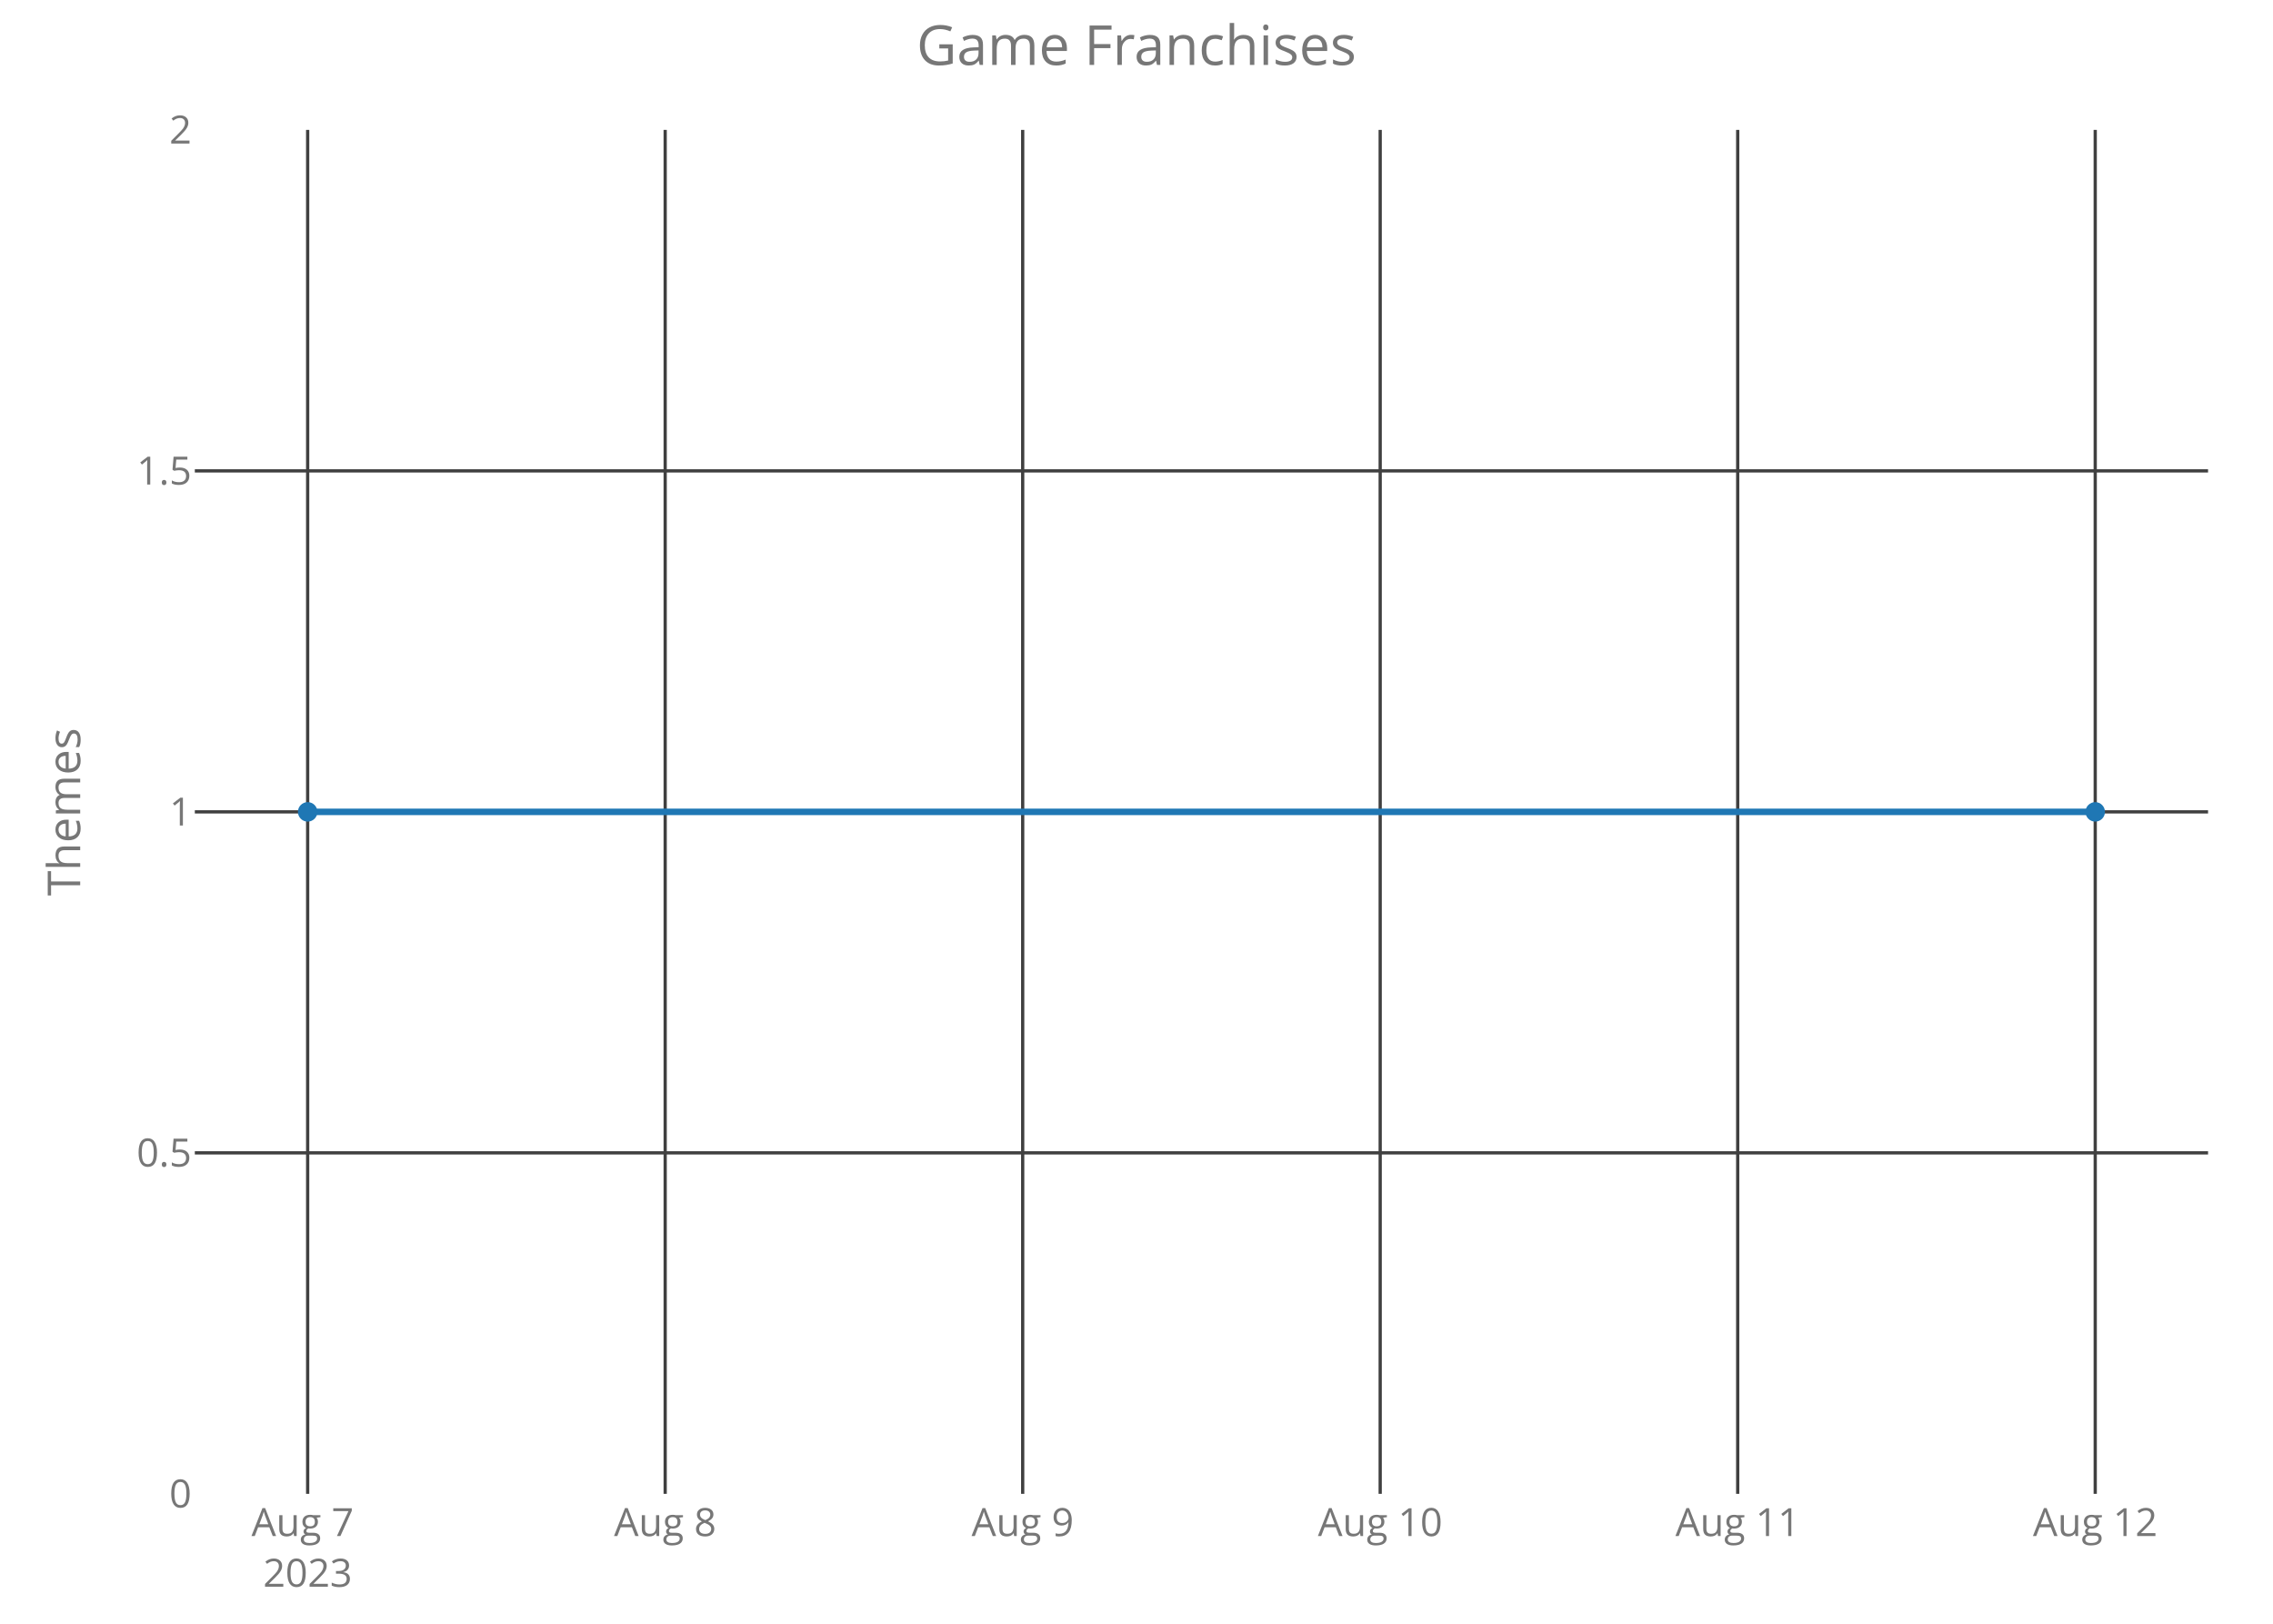
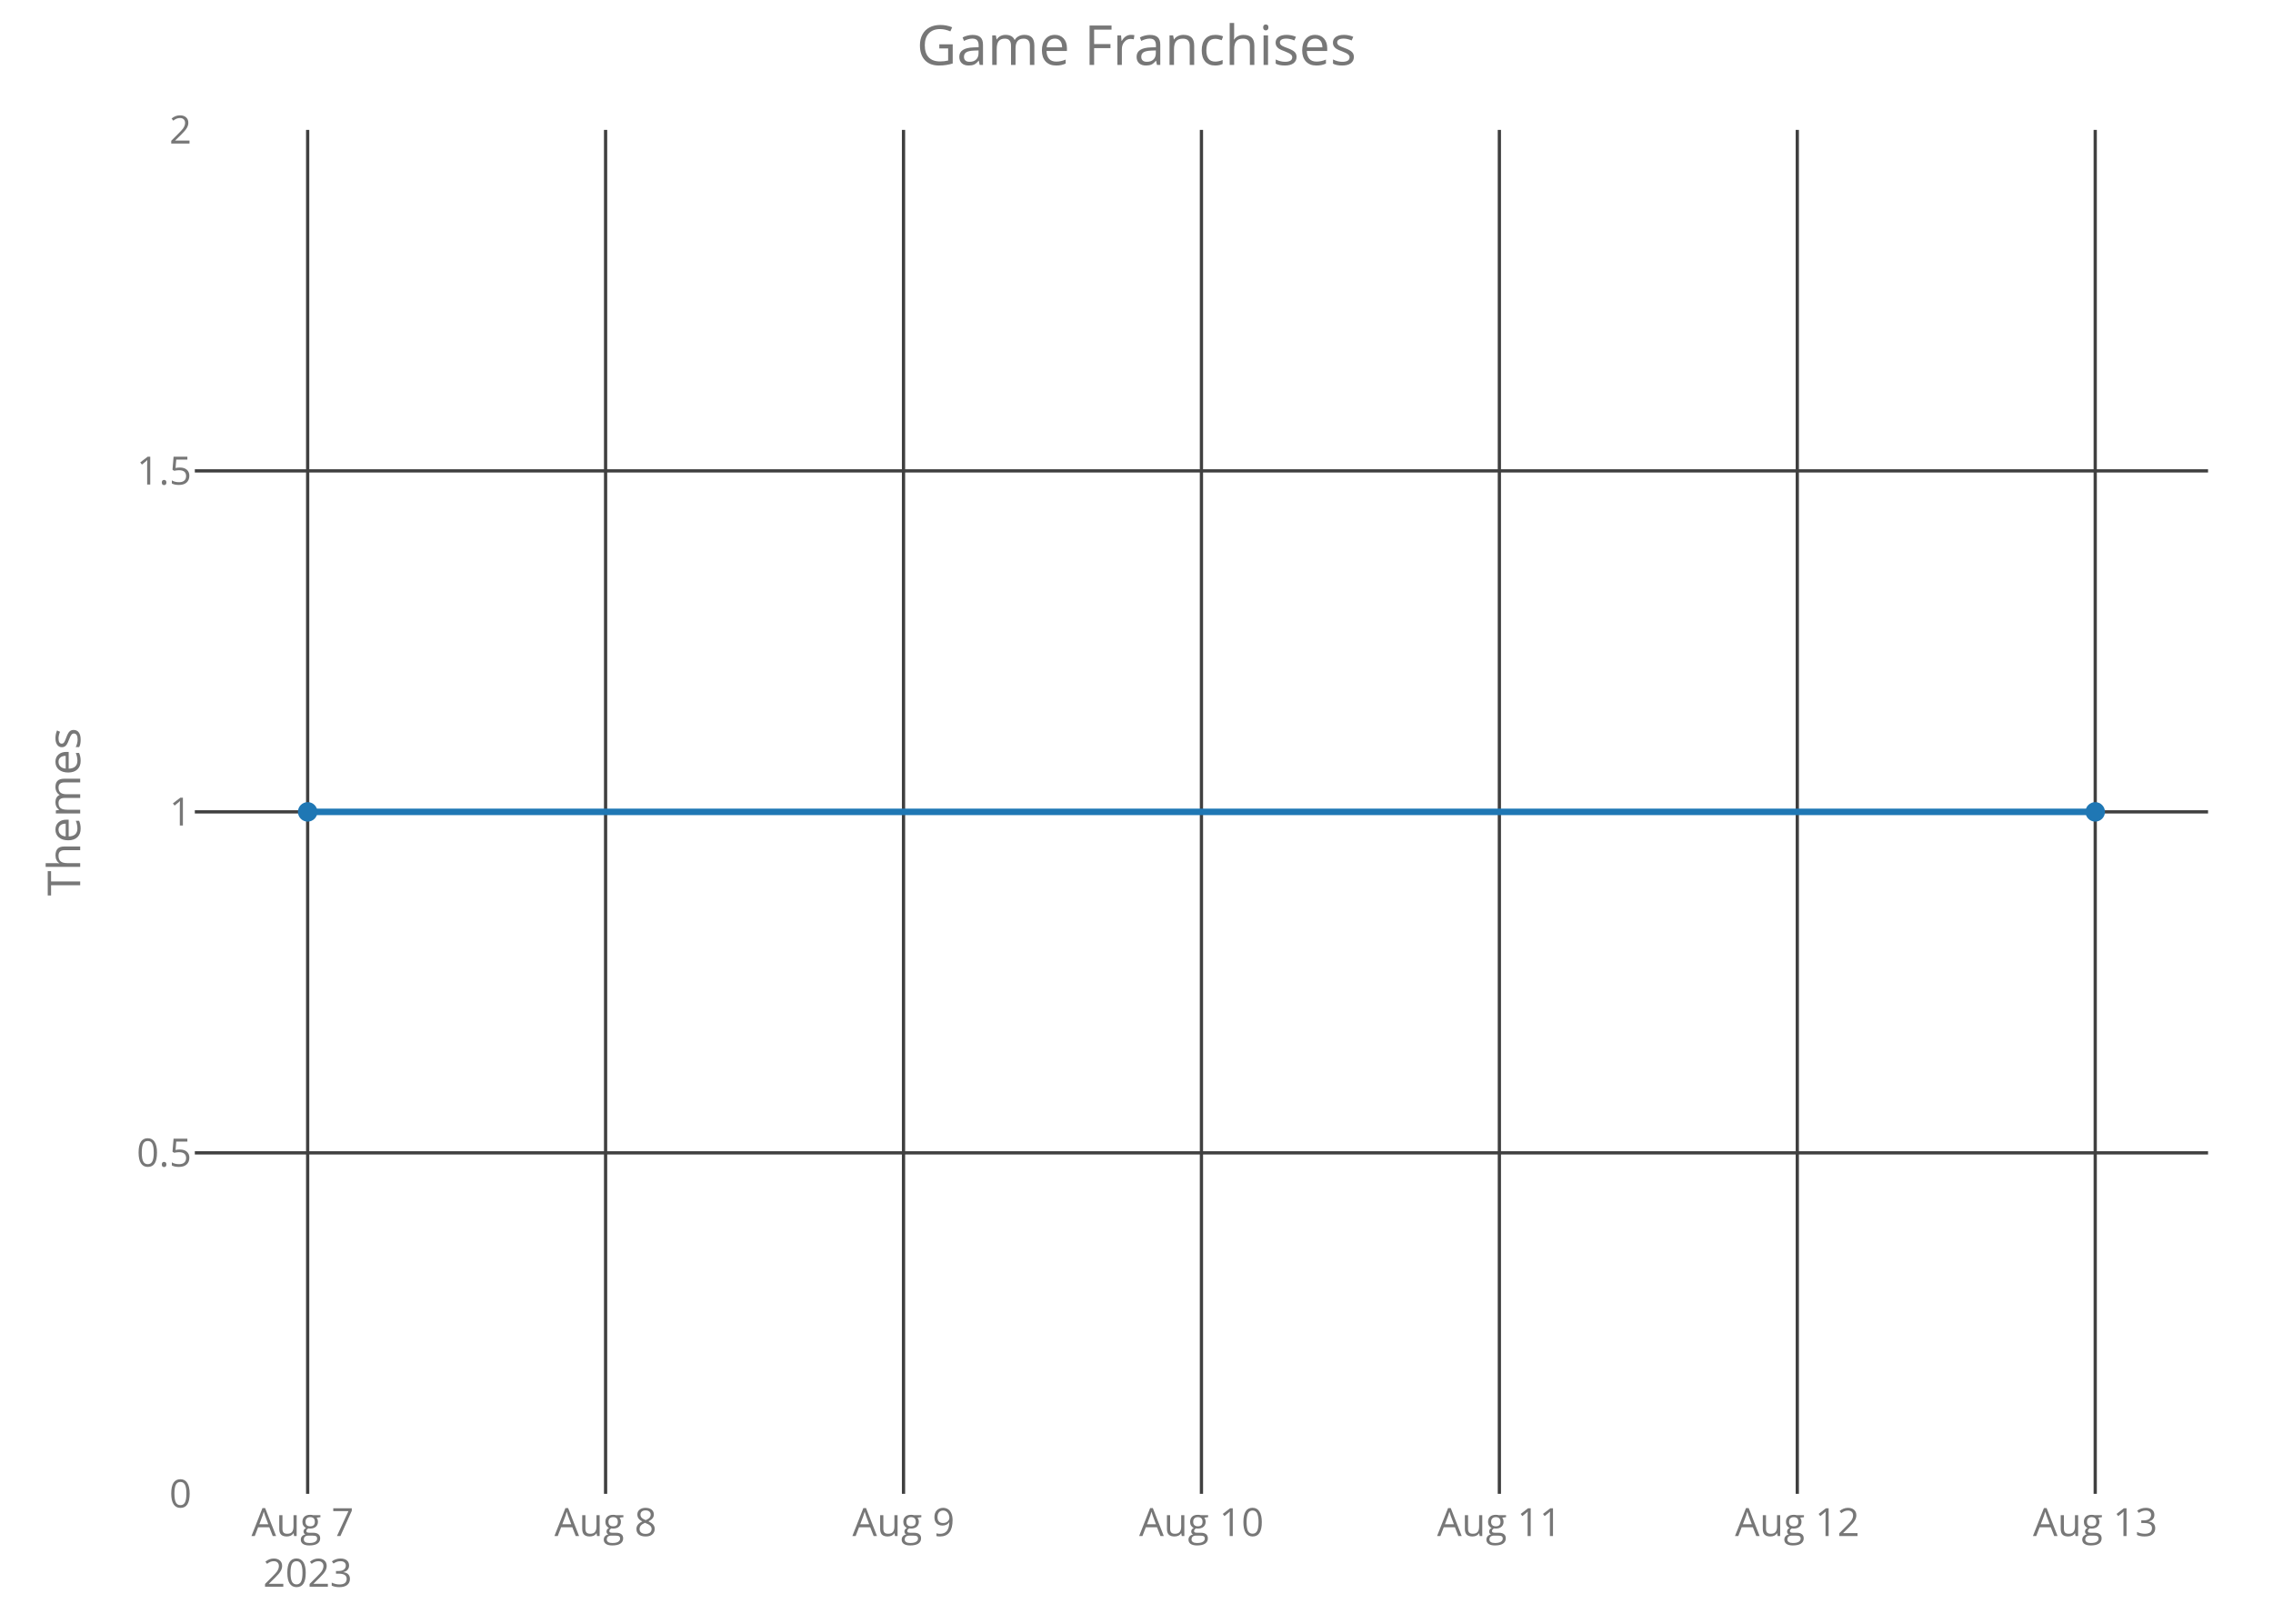
<svg xmlns="http://www.w3.org/2000/svg" class="main-svg" width="700" height="500" style="" viewBox="0 0 700 500">
  <rect x="0" y="0" width="700" height="500" style="fill: rgb(0, 0, 0); fill-opacity: 0;" />
-   <defs id="defs-3f55b9">
+   <defs id="defs-8ebc43">
    <g class="clips">
-       <clipPath id="clip3f55b9xyplot" class="plotclip">
+       <clipPath id="clip8ebc43xyplot" class="plotclip">
        <rect width="620" height="420" />
      </clipPath>
-       <clipPath class="axesclip" id="clip3f55b9x">
+       <clipPath class="axesclip" id="clip8ebc43x">
        <rect x="60" y="0" width="620" height="500" />
      </clipPath>
-       <clipPath class="axesclip" id="clip3f55b9y">
+       <clipPath class="axesclip" id="clip8ebc43y">
        <rect x="0" y="40" width="700" height="420" />
      </clipPath>
-       <clipPath class="axesclip" id="clip3f55b9xy">
+       <clipPath class="axesclip" id="clip8ebc43xy">
        <rect x="60" y="40" width="620" height="420" />
      </clipPath>
    </g>
    <g class="gradients" />
  </defs>
  <g class="bglayer">
    <rect class="bg" x="60" y="40" width="620" height="420" style="fill: rgb(0, 0, 0); fill-opacity: 0; stroke-width: 0;" />
  </g>
  <g class="layer-below">
    <g class="imagelayer" />
    <g class="shapelayer" />
  </g>
  <g class="cartesianlayer">
    <g class="subplot xy">
      <g class="layer-subplot">
        <g class="shapelayer" />
        <g class="imagelayer" />
      </g>
      <g class="gridlayer">
        <g class="x">
          <path class="xgrid crisp" transform="translate(94.75,0)" d="M0,40v420" style="stroke: rgb(64, 64, 64); stroke-opacity: 1; stroke-width: 1px;" />
-           <path class="xgrid crisp" transform="translate(204.85,0)" d="M0,40v420" style="stroke: rgb(64, 64, 64); stroke-opacity: 1; stroke-width: 1px;" />
-           <path class="xgrid crisp" transform="translate(314.95,0)" d="M0,40v420" style="stroke: rgb(64, 64, 64); stroke-opacity: 1; stroke-width: 1px;" />
-           <path class="xgrid crisp" transform="translate(425.05,0)" d="M0,40v420" style="stroke: rgb(64, 64, 64); stroke-opacity: 1; stroke-width: 1px;" />
-           <path class="xgrid crisp" transform="translate(535.15,0)" d="M0,40v420" style="stroke: rgb(64, 64, 64); stroke-opacity: 1; stroke-width: 1px;" />
+           <path class="xgrid crisp" transform="translate(186.5,0)" d="M0,40v420" style="stroke: rgb(64, 64, 64); stroke-opacity: 1; stroke-width: 1px;" />
+           <path class="xgrid crisp" transform="translate(278.25,0)" d="M0,40v420" style="stroke: rgb(64, 64, 64); stroke-opacity: 1; stroke-width: 1px;" />
+           <path class="xgrid crisp" transform="translate(370,0)" d="M0,40v420" style="stroke: rgb(64, 64, 64); stroke-opacity: 1; stroke-width: 1px;" />
+           <path class="xgrid crisp" transform="translate(461.75,0)" d="M0,40v420" style="stroke: rgb(64, 64, 64); stroke-opacity: 1; stroke-width: 1px;" />
+           <path class="xgrid crisp" transform="translate(553.5,0)" d="M0,40v420" style="stroke: rgb(64, 64, 64); stroke-opacity: 1; stroke-width: 1px;" />
          <path class="xgrid crisp" transform="translate(645.25,0)" d="M0,40v420" style="stroke: rgb(64, 64, 64); stroke-opacity: 1; stroke-width: 1px;" />
        </g>
        <g class="y">
          <path class="ygrid crisp" transform="translate(0,355)" d="M60,0h620" style="stroke: rgb(64, 64, 64); stroke-opacity: 1; stroke-width: 1px;" />
          <path class="ygrid crisp" transform="translate(0,250)" d="M60,0h620" style="stroke: rgb(64, 64, 64); stroke-opacity: 1; stroke-width: 1px;" />
          <path class="ygrid crisp" transform="translate(0,145)" d="M60,0h620" style="stroke: rgb(64, 64, 64); stroke-opacity: 1; stroke-width: 1px;" />
        </g>
      </g>
      <g class="zerolinelayer" />
      <path class="xlines-below crisp" d="M0,0" style="fill: none;" />
      <path class="ylines-below crisp" d="M0,0" style="fill: none;" />
      <g class="overlines-below" />
      <g class="xaxislayer-below">
        <g class="xtick">
          <text text-anchor="middle" x="0" y="473" transform="translate(94.75,0)" style="font-family: 'Open Sans'; font-size: 12px; fill: rgb(119, 119, 119); fill-opacity: 1; white-space: pre;">
            <tspan class="line" dy="0em" x="0" y="473">Aug 7</tspan>
            <tspan class="line" dy="1.3em" x="0" y="473">2023</tspan>
          </text>
        </g>
        <g class="xtick">
-           <text text-anchor="middle" x="0" y="473" transform="translate(204.85,0)" style="font-family: 'Open Sans'; font-size: 12px; fill: rgb(119, 119, 119); fill-opacity: 1; white-space: pre;">Aug 8</text>
+           <text text-anchor="middle" x="0" y="473" transform="translate(186.5,0)" style="font-family: 'Open Sans'; font-size: 12px; fill: rgb(119, 119, 119); fill-opacity: 1; white-space: pre;">Aug 8</text>
        </g>
        <g class="xtick">
-           <text text-anchor="middle" x="0" y="473" transform="translate(314.95,0)" style="font-family: 'Open Sans'; font-size: 12px; fill: rgb(119, 119, 119); fill-opacity: 1; white-space: pre;">Aug 9</text>
+           <text text-anchor="middle" x="0" y="473" transform="translate(278.25,0)" style="font-family: 'Open Sans'; font-size: 12px; fill: rgb(119, 119, 119); fill-opacity: 1; white-space: pre;">Aug 9</text>
        </g>
        <g class="xtick">
-           <text text-anchor="middle" x="0" y="473" transform="translate(425.05,0)" style="font-family: 'Open Sans'; font-size: 12px; fill: rgb(119, 119, 119); fill-opacity: 1; white-space: pre;">Aug 10</text>
+           <text text-anchor="middle" x="0" y="473" transform="translate(370,0)" style="font-family: 'Open Sans'; font-size: 12px; fill: rgb(119, 119, 119); fill-opacity: 1; white-space: pre;">Aug 10</text>
        </g>
        <g class="xtick">
-           <text text-anchor="middle" x="0" y="473" transform="translate(535.15,0)" style="font-family: 'Open Sans'; font-size: 12px; fill: rgb(119, 119, 119); fill-opacity: 1; white-space: pre;">Aug 11</text>
+           <text text-anchor="middle" x="0" y="473" transform="translate(461.75,0)" style="font-family: 'Open Sans'; font-size: 12px; fill: rgb(119, 119, 119); fill-opacity: 1; white-space: pre;">Aug 11</text>
        </g>
        <g class="xtick">
-           <text text-anchor="middle" x="0" y="473" transform="translate(645.25,0)" style="font-family: 'Open Sans'; font-size: 12px; fill: rgb(119, 119, 119); fill-opacity: 1; white-space: pre;">Aug 12</text>
+           <text text-anchor="middle" x="0" y="473" transform="translate(553.5,0)" style="font-family: 'Open Sans'; font-size: 12px; fill: rgb(119, 119, 119); fill-opacity: 1; white-space: pre;">Aug 12</text>
+         </g>
+         <g class="xtick">
+           <text text-anchor="middle" x="0" y="473" transform="translate(645.25,0)" style="font-family: 'Open Sans'; font-size: 12px; fill: rgb(119, 119, 119); fill-opacity: 1; white-space: pre;">Aug 13</text>
        </g>
      </g>
      <g class="yaxislayer-below">
        <g class="ytick">
          <text text-anchor="end" x="59" y="4.2" transform="translate(0,460)" style="font-family: 'Open Sans'; font-size: 12px; fill: rgb(119, 119, 119); fill-opacity: 1; white-space: pre;">0</text>
        </g>
        <g class="ytick">
          <text text-anchor="end" x="59" y="4.2" transform="translate(0,355)" style="font-family: 'Open Sans'; font-size: 12px; fill: rgb(119, 119, 119); fill-opacity: 1; white-space: pre;">0.5</text>
        </g>
        <g class="ytick">
          <text text-anchor="end" x="59" y="4.2" transform="translate(0,250)" style="font-family: 'Open Sans'; font-size: 12px; fill: rgb(119, 119, 119); fill-opacity: 1; white-space: pre;">1</text>
        </g>
        <g class="ytick">
          <text text-anchor="end" x="59" y="4.2" transform="translate(0,145)" style="font-family: 'Open Sans'; font-size: 12px; fill: rgb(119, 119, 119); fill-opacity: 1; white-space: pre;">1.5</text>
        </g>
        <g class="ytick">
          <text text-anchor="end" x="59" y="4.2" transform="translate(0,40)" style="font-family: 'Open Sans'; font-size: 12px; fill: rgb(119, 119, 119); fill-opacity: 1; white-space: pre;">2</text>
        </g>
      </g>
      <g class="overaxes-below" />
-       <g class="plot" transform="translate(60,40)" clip-path="url('#clip3f55b9xyplot')">
+       <g class="plot" transform="translate(60,40)" clip-path="url('#clip8ebc43xyplot')">
        <g class="scatterlayer mlayer">
-           <g class="trace scatter tracec7bfe3" style="stroke-miterlimit: 2; opacity: 1;">
+           <g class="trace scatter trace80b57f" style="stroke-miterlimit: 2; opacity: 1;">
            <g class="fills" />
            <g class="errorbars" />
            <g class="lines">
              <path class="js-line" d="M34.75,210L585.25,210" style="vector-effect: non-scaling-stroke; fill: none; stroke: rgb(31, 119, 180); stroke-opacity: 1; stroke-width: 2px; opacity: 1;" />
            </g>
            <g class="points">
              <path class="point" transform="translate(34.75,210)" d="M3,0A3,3 0 1,1 0,-3A3,3 0 0,1 3,0Z" style="opacity: 1; stroke-width: 0px; fill: rgb(31, 119, 180); fill-opacity: 1;" />
              <path class="point" transform="translate(585.25,210)" d="M3,0A3,3 0 1,1 0,-3A3,3 0 0,1 3,0Z" style="opacity: 1; stroke-width: 0px; fill: rgb(31, 119, 180); fill-opacity: 1;" />
            </g>
            <g class="text" />
          </g>
        </g>
      </g>
      <g class="overplot" />
      <path class="xlines-above" />
      <path class="ylines-above" />
      <g class="overlines-above" />
      <g class="xaxislayer-above" />
      <g class="yaxislayer-above" />
      <g class="overaxes-above" />
    </g>
  </g>
  <g class="polarlayer" />
  <g class="ternarylayer" />
  <g class="geolayer" />
  <g class="funnelarealayer" />
  <g class="pielayer" />
  <g class="treemaplayer" />
  <g class="sunburstlayer" />
  <g class="glimages" />
-   <defs id="topdefs-3f55b9">
+   <defs id="topdefs-8ebc43">
    <g class="clips" />
  </defs>
  <g class="layer-above">
    <g class="imagelayer" />
    <g class="shapelayer" />
  </g>
  <g class="infolayer">
    <g class="g-gtitle">
      <text class="gtitle" x="350" y="20" text-anchor="middle" dy="0em" style="font-family: 'Open Sans'; font-size: 17px; fill: rgb(119, 119, 119); opacity: 1; font-weight: normal; white-space: pre;">Game Franchises</text>
    </g>
    <g class="g-xtitle" />
    <g class="g-ytitle">
      <text class="ytitle" transform="rotate(-90,24.7,250)" x="24.7" y="250" text-anchor="middle" style="font-family: 'Open Sans'; font-size: 14px; fill: rgb(119, 119, 119); opacity: 1; font-weight: normal; white-space: pre;">Themes</text>
    </g>
  </g>
</svg>
